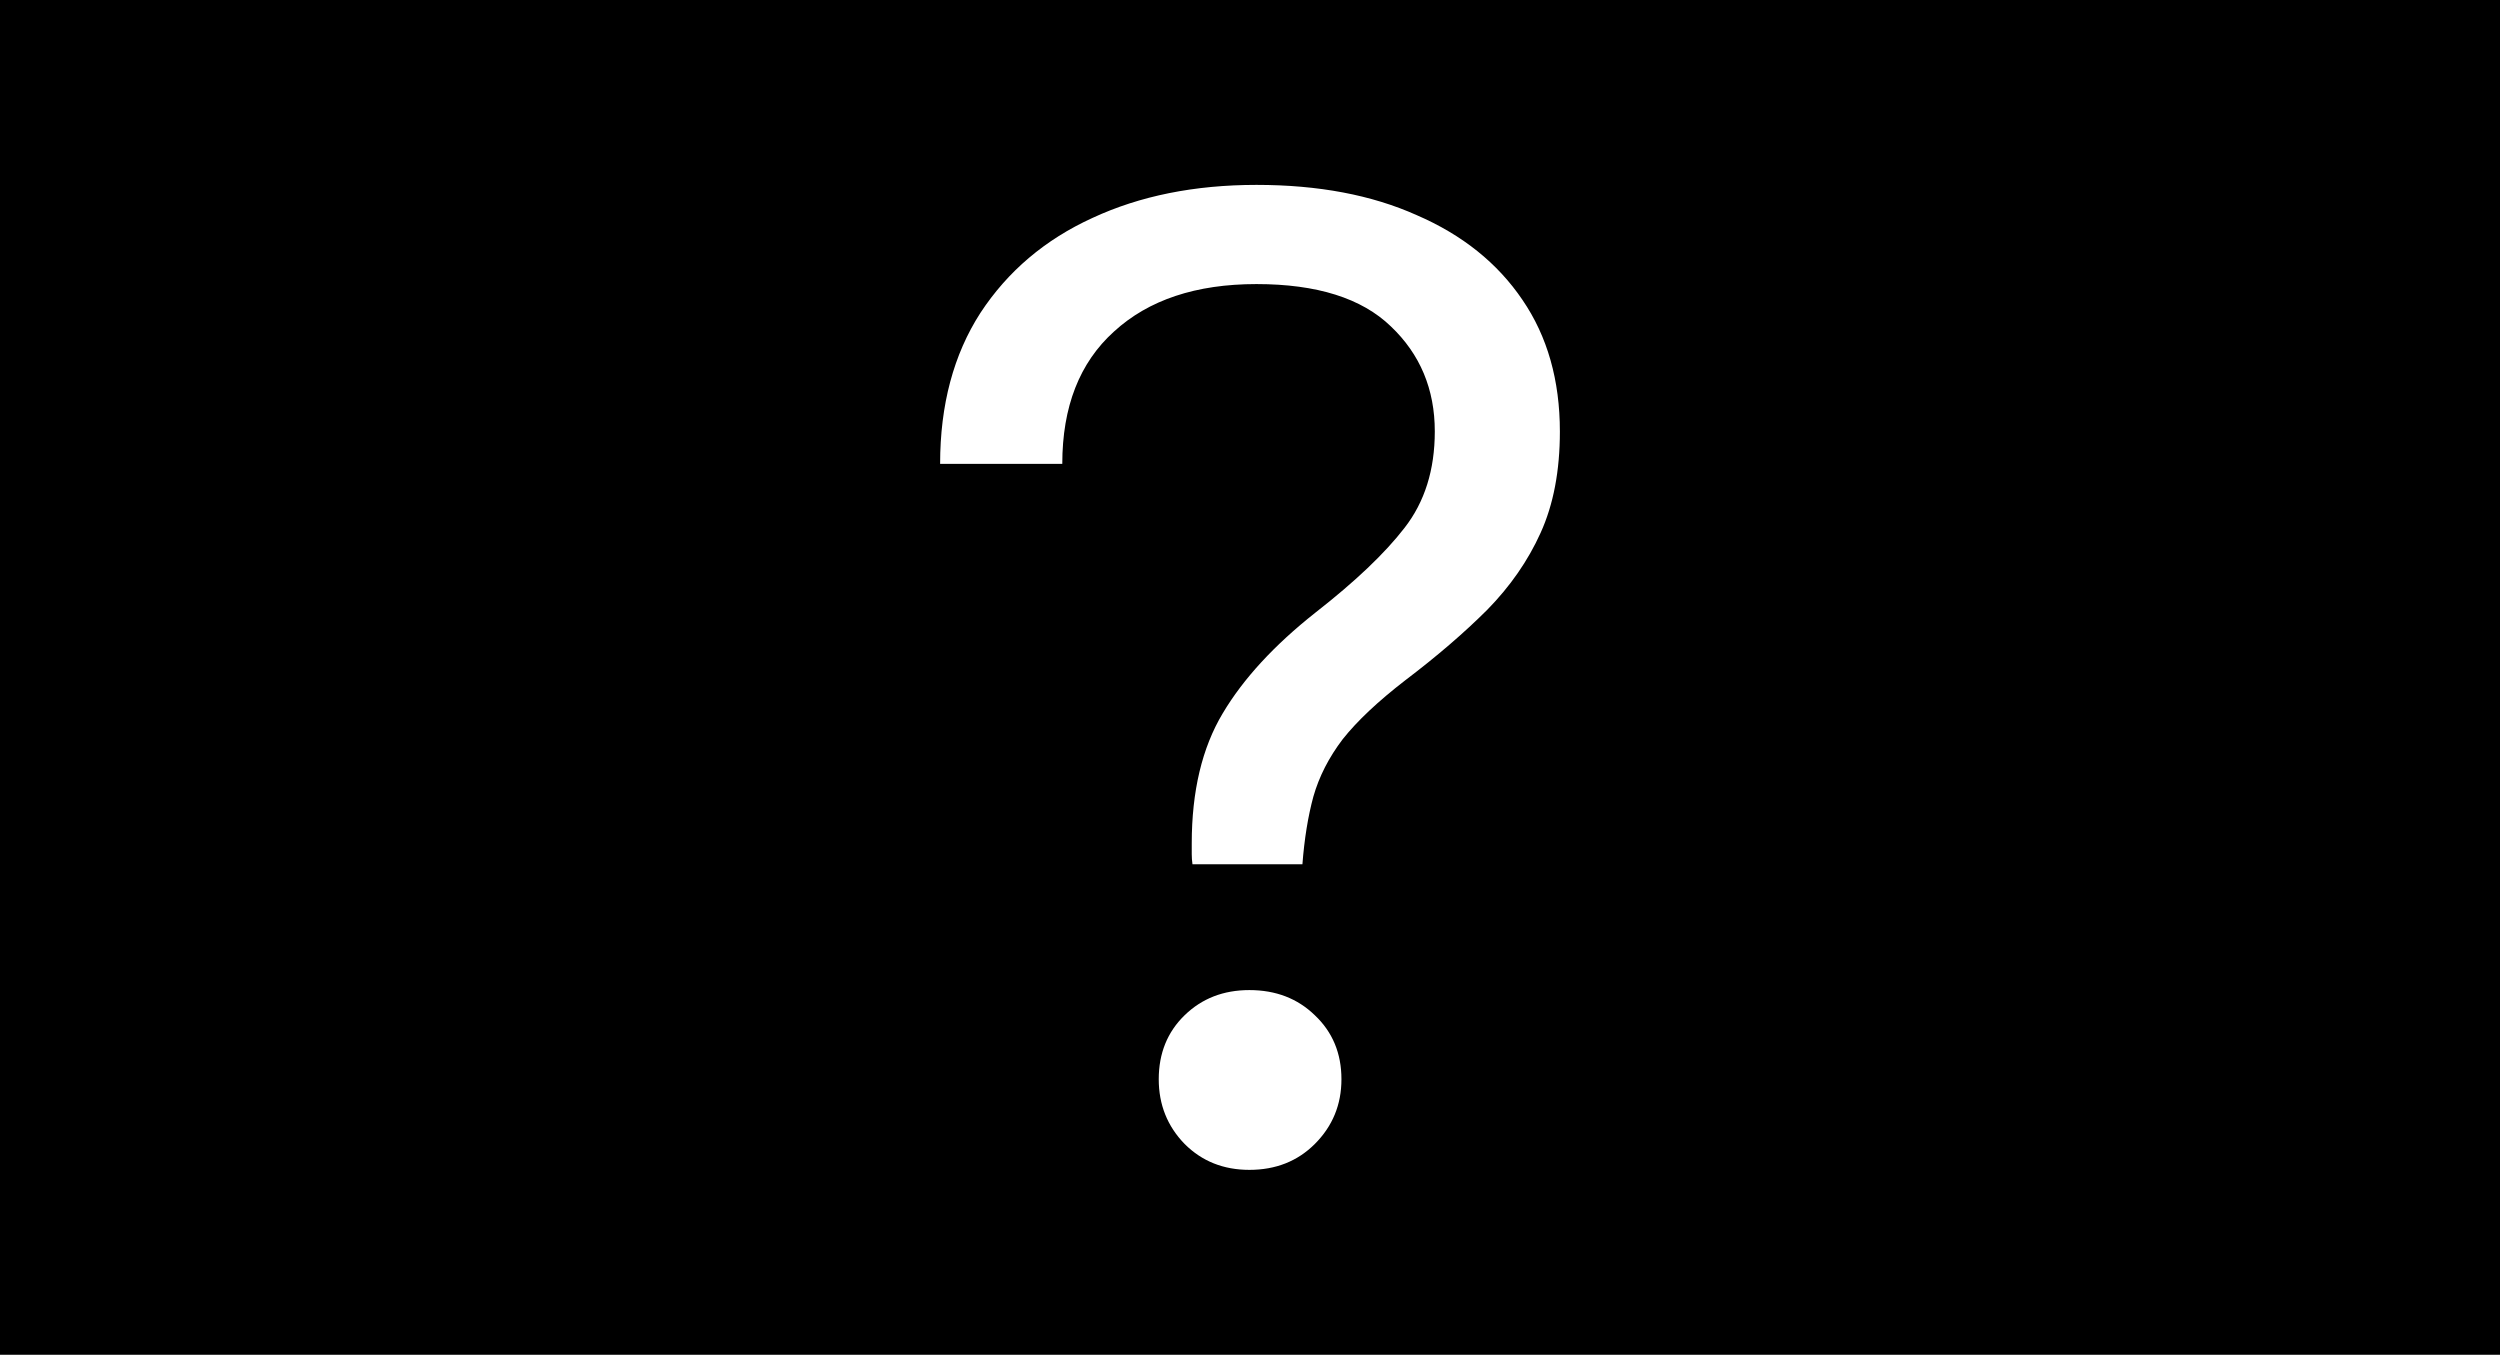
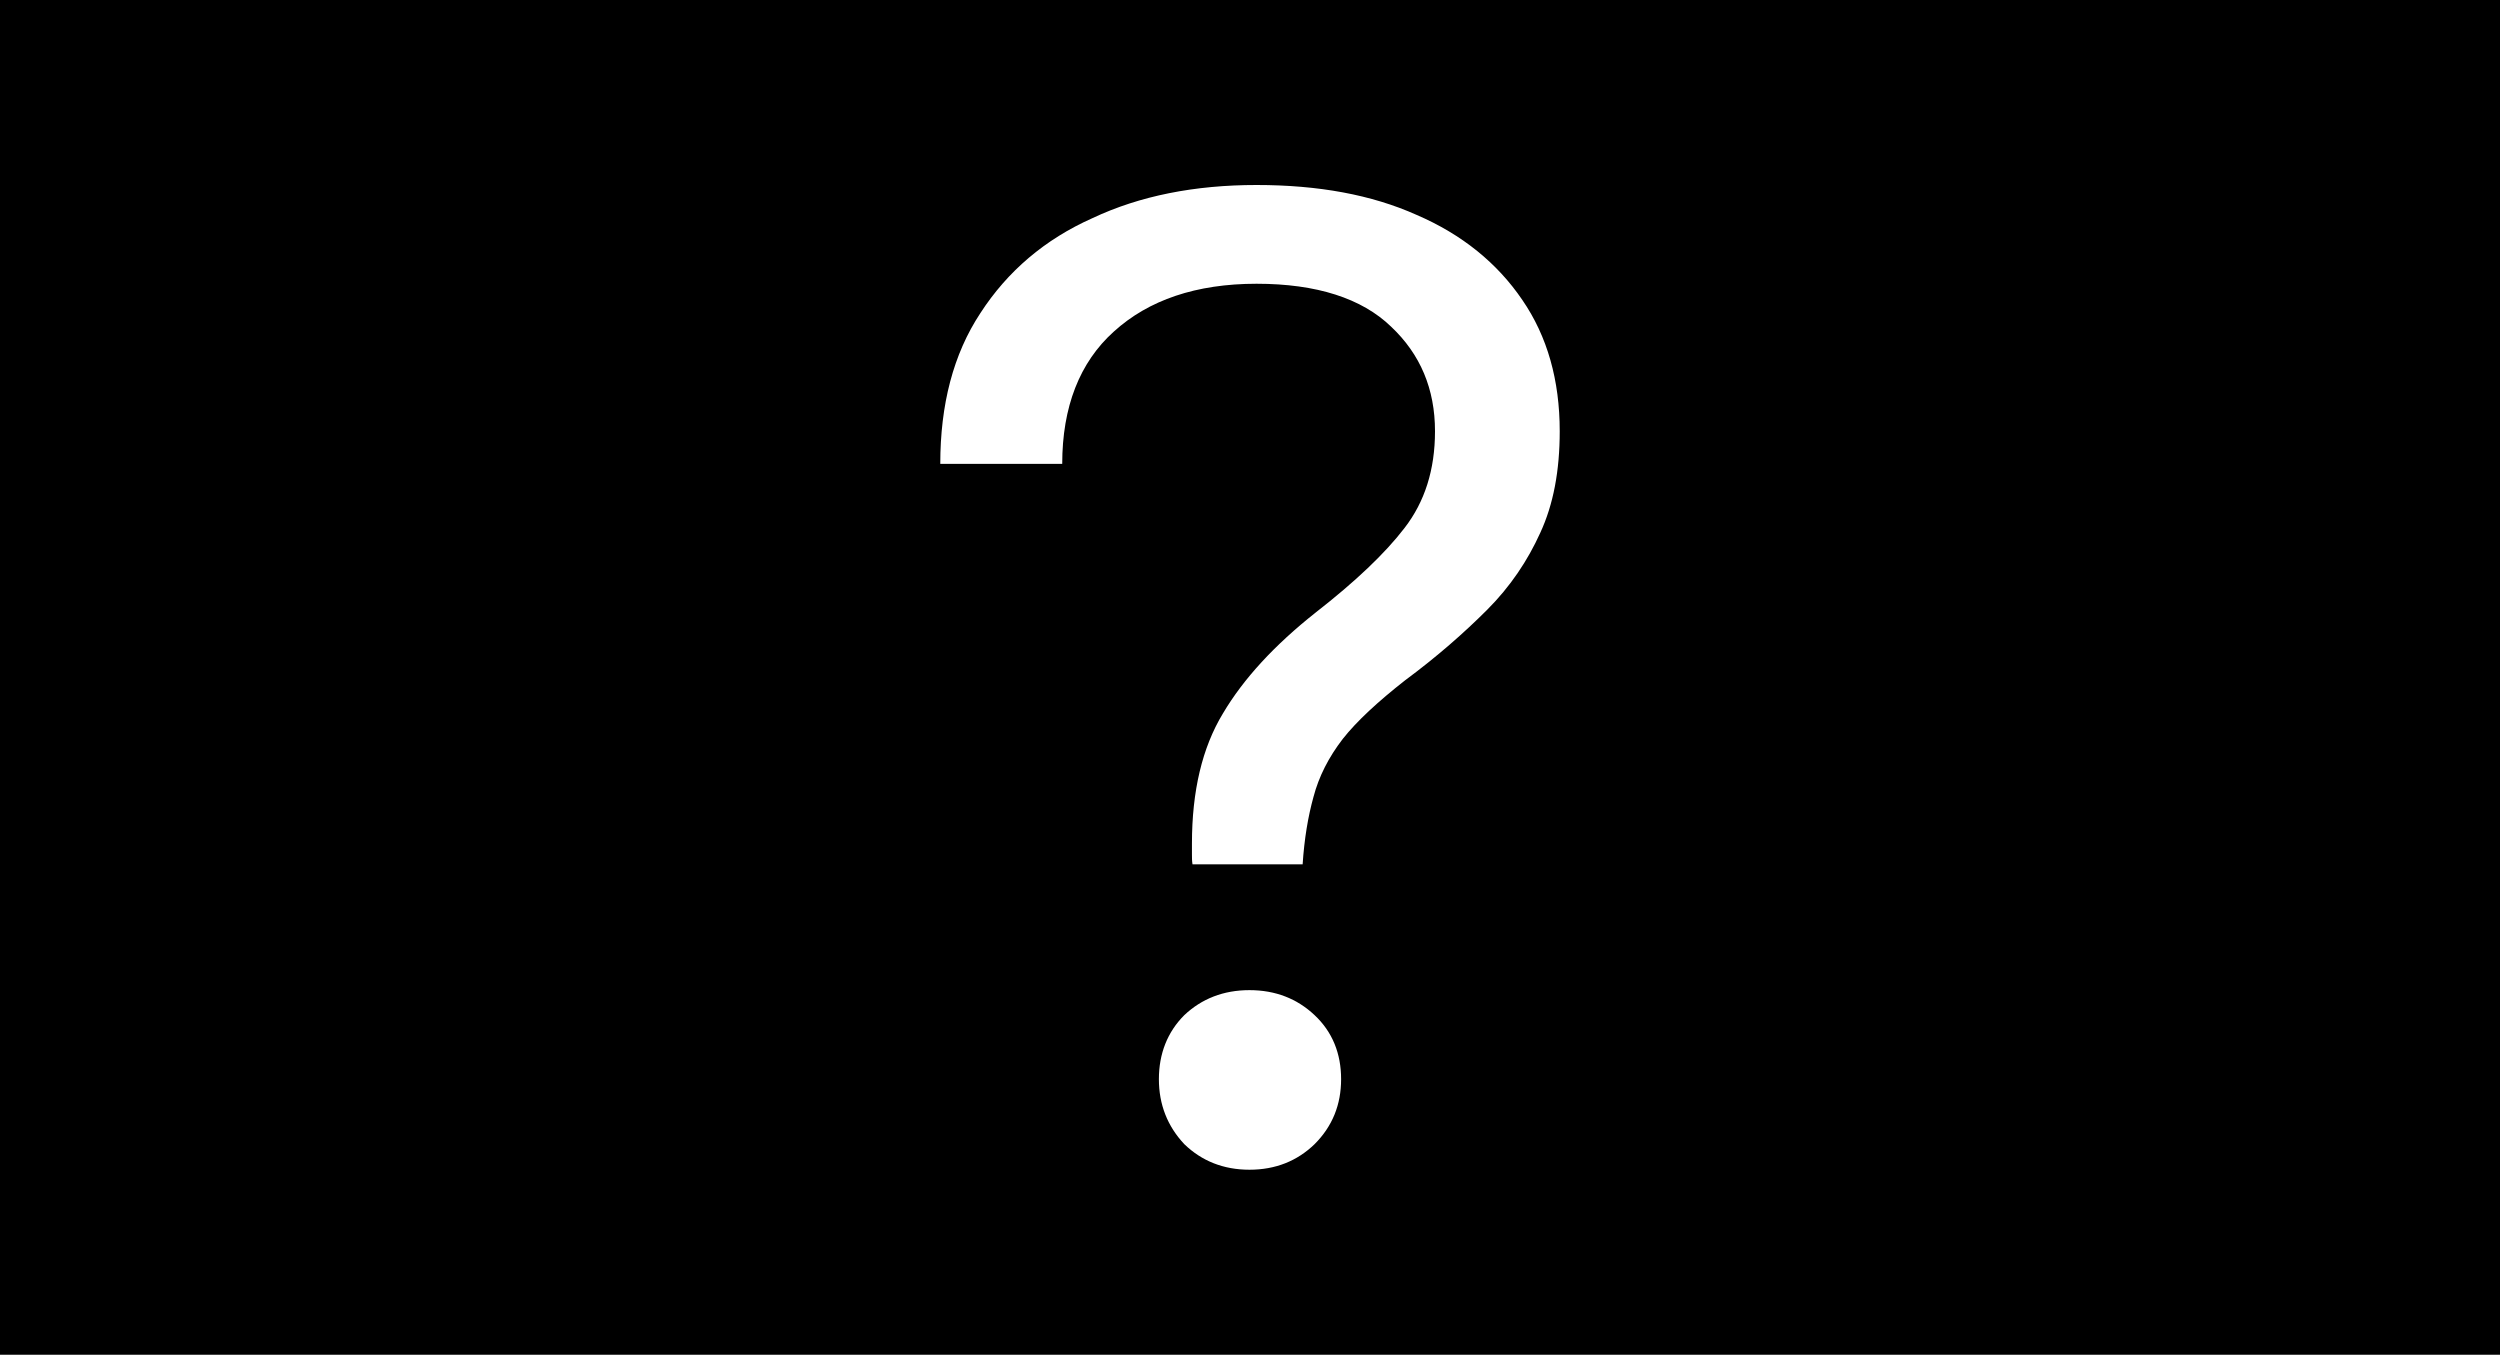
- <svg xmlns="http://www.w3.org/2000/svg" width="13.711" height="7.43" viewBox="0 0 13.711 7.43" version="1.1" id="svg12">
-   <defs id="defs16" />
-   <path fill-rule="nonzero" fill="#000000" fill-opacity="1" stroke-width="0.286" stroke-linecap="butt" stroke-linejoin="miter" stroke="#ffffff" stroke-opacity="1" stroke-miterlimit="4" d="M 13.711,0 V 7.43 H 0 V 0 Z m 0,0" id="path2" style="fill:#000000;fill-opacity:1;stroke:none;stroke-width:0.286;stroke-dasharray:none" />
-   <g aria-label="?" id="text1641" style="font-size:8.077px;font-family:Aptos;-inkscape-font-specification:Aptos;font-variant-ligatures:none;stroke-width:0.866;stroke-linecap:round;stroke-linejoin:round;paint-order:stroke markers fill">
-     <path d="m 6.54,4.74 q -0.004,-0.028 -0.004,-0.055 0,-0.032 0,-0.059 0,-0.43 0.17,-0.714 Q 6.875,3.628 7.214,3.36 7.542,3.104 7.703,2.895 7.869,2.682 7.869,2.366 7.869,2.019 7.628,1.79 7.388,1.558 6.891,1.558 q -0.497,0 -0.781,0.26 Q 5.826,2.074 5.826,2.544 H 5.156 q 0,-0.485 0.221,-0.828 0.225,-0.343 0.615,-0.521 0.39,-0.181 0.899,-0.181 0.509,0 0.879,0.166 0.375,0.162 0.58,0.465 0.205,0.3 0.205,0.722 0,0.323 -0.106,0.556 Q 8.346,3.151 8.157,3.344 7.968,3.533 7.707,3.731 7.483,3.904 7.364,4.054 7.25,4.204 7.203,4.369 7.159,4.531 7.143,4.74 Z m 0.312,1.676 q -0.213,0 -0.355,-0.142 Q 6.355,6.128 6.355,5.919 q 0,-0.213 0.142,-0.351 0.142,-0.138 0.355,-0.138 0.217,0 0.359,0.138 0.146,0.138 0.146,0.351 0,0.209 -0.146,0.355 -0.142,0.142 -0.359,0.142 z" style="fill:#ffffff" id="path2427" />
-   </g>
+ <svg xmlns="http://www.w3.org/2000/svg" width="18" height="9.754" viewBox="0 0 18 9.754">
+   <path fill-rule="nonzero" fill="rgb(0%, 0%, 0%)" fill-opacity="1" d="M 18 0 L 18 9.754 L 0 9.754 L 0 0 Z M 18 0 " />
+   <path fill-rule="nonzero" fill="rgb(100%, 100%, 100%)" fill-opacity="1" d="M 8.586 6.223 C 8.582 6.199 8.582 6.176 8.582 6.152 C 8.582 6.121 8.582 6.098 8.582 6.074 C 8.582 5.695 8.656 5.383 8.805 5.137 C 8.953 4.887 9.176 4.645 9.473 4.41 C 9.758 4.188 9.973 3.984 10.113 3.801 C 10.258 3.613 10.332 3.383 10.332 3.105 C 10.332 2.801 10.227 2.551 10.016 2.352 C 9.805 2.148 9.48 2.043 9.047 2.043 C 8.613 2.043 8.27 2.16 8.02 2.387 C 7.773 2.609 7.648 2.93 7.648 3.34 L 6.77 3.34 C 6.77 2.914 6.863 2.551 7.059 2.254 C 7.254 1.953 7.523 1.723 7.867 1.57 C 8.207 1.41 8.602 1.332 9.047 1.332 C 9.492 1.332 9.875 1.402 10.199 1.547 C 10.527 1.688 10.781 1.895 10.961 2.16 C 11.141 2.422 11.23 2.738 11.23 3.105 C 11.23 3.391 11.184 3.633 11.09 3.836 C 11 4.035 10.875 4.223 10.707 4.391 C 10.543 4.555 10.348 4.727 10.117 4.898 C 9.922 5.051 9.77 5.191 9.668 5.32 C 9.566 5.453 9.496 5.59 9.457 5.738 C 9.418 5.879 9.391 6.039 9.379 6.223 Z M 8.996 8.422 C 8.809 8.422 8.652 8.359 8.527 8.238 C 8.406 8.109 8.344 7.953 8.344 7.77 C 8.344 7.586 8.406 7.43 8.527 7.309 C 8.652 7.191 8.809 7.129 8.996 7.129 C 9.184 7.129 9.34 7.191 9.465 7.309 C 9.594 7.43 9.656 7.586 9.656 7.77 C 9.656 7.953 9.594 8.109 9.465 8.238 C 9.34 8.359 9.184 8.422 8.996 8.422 Z M 8.996 8.422 " />
</svg>
